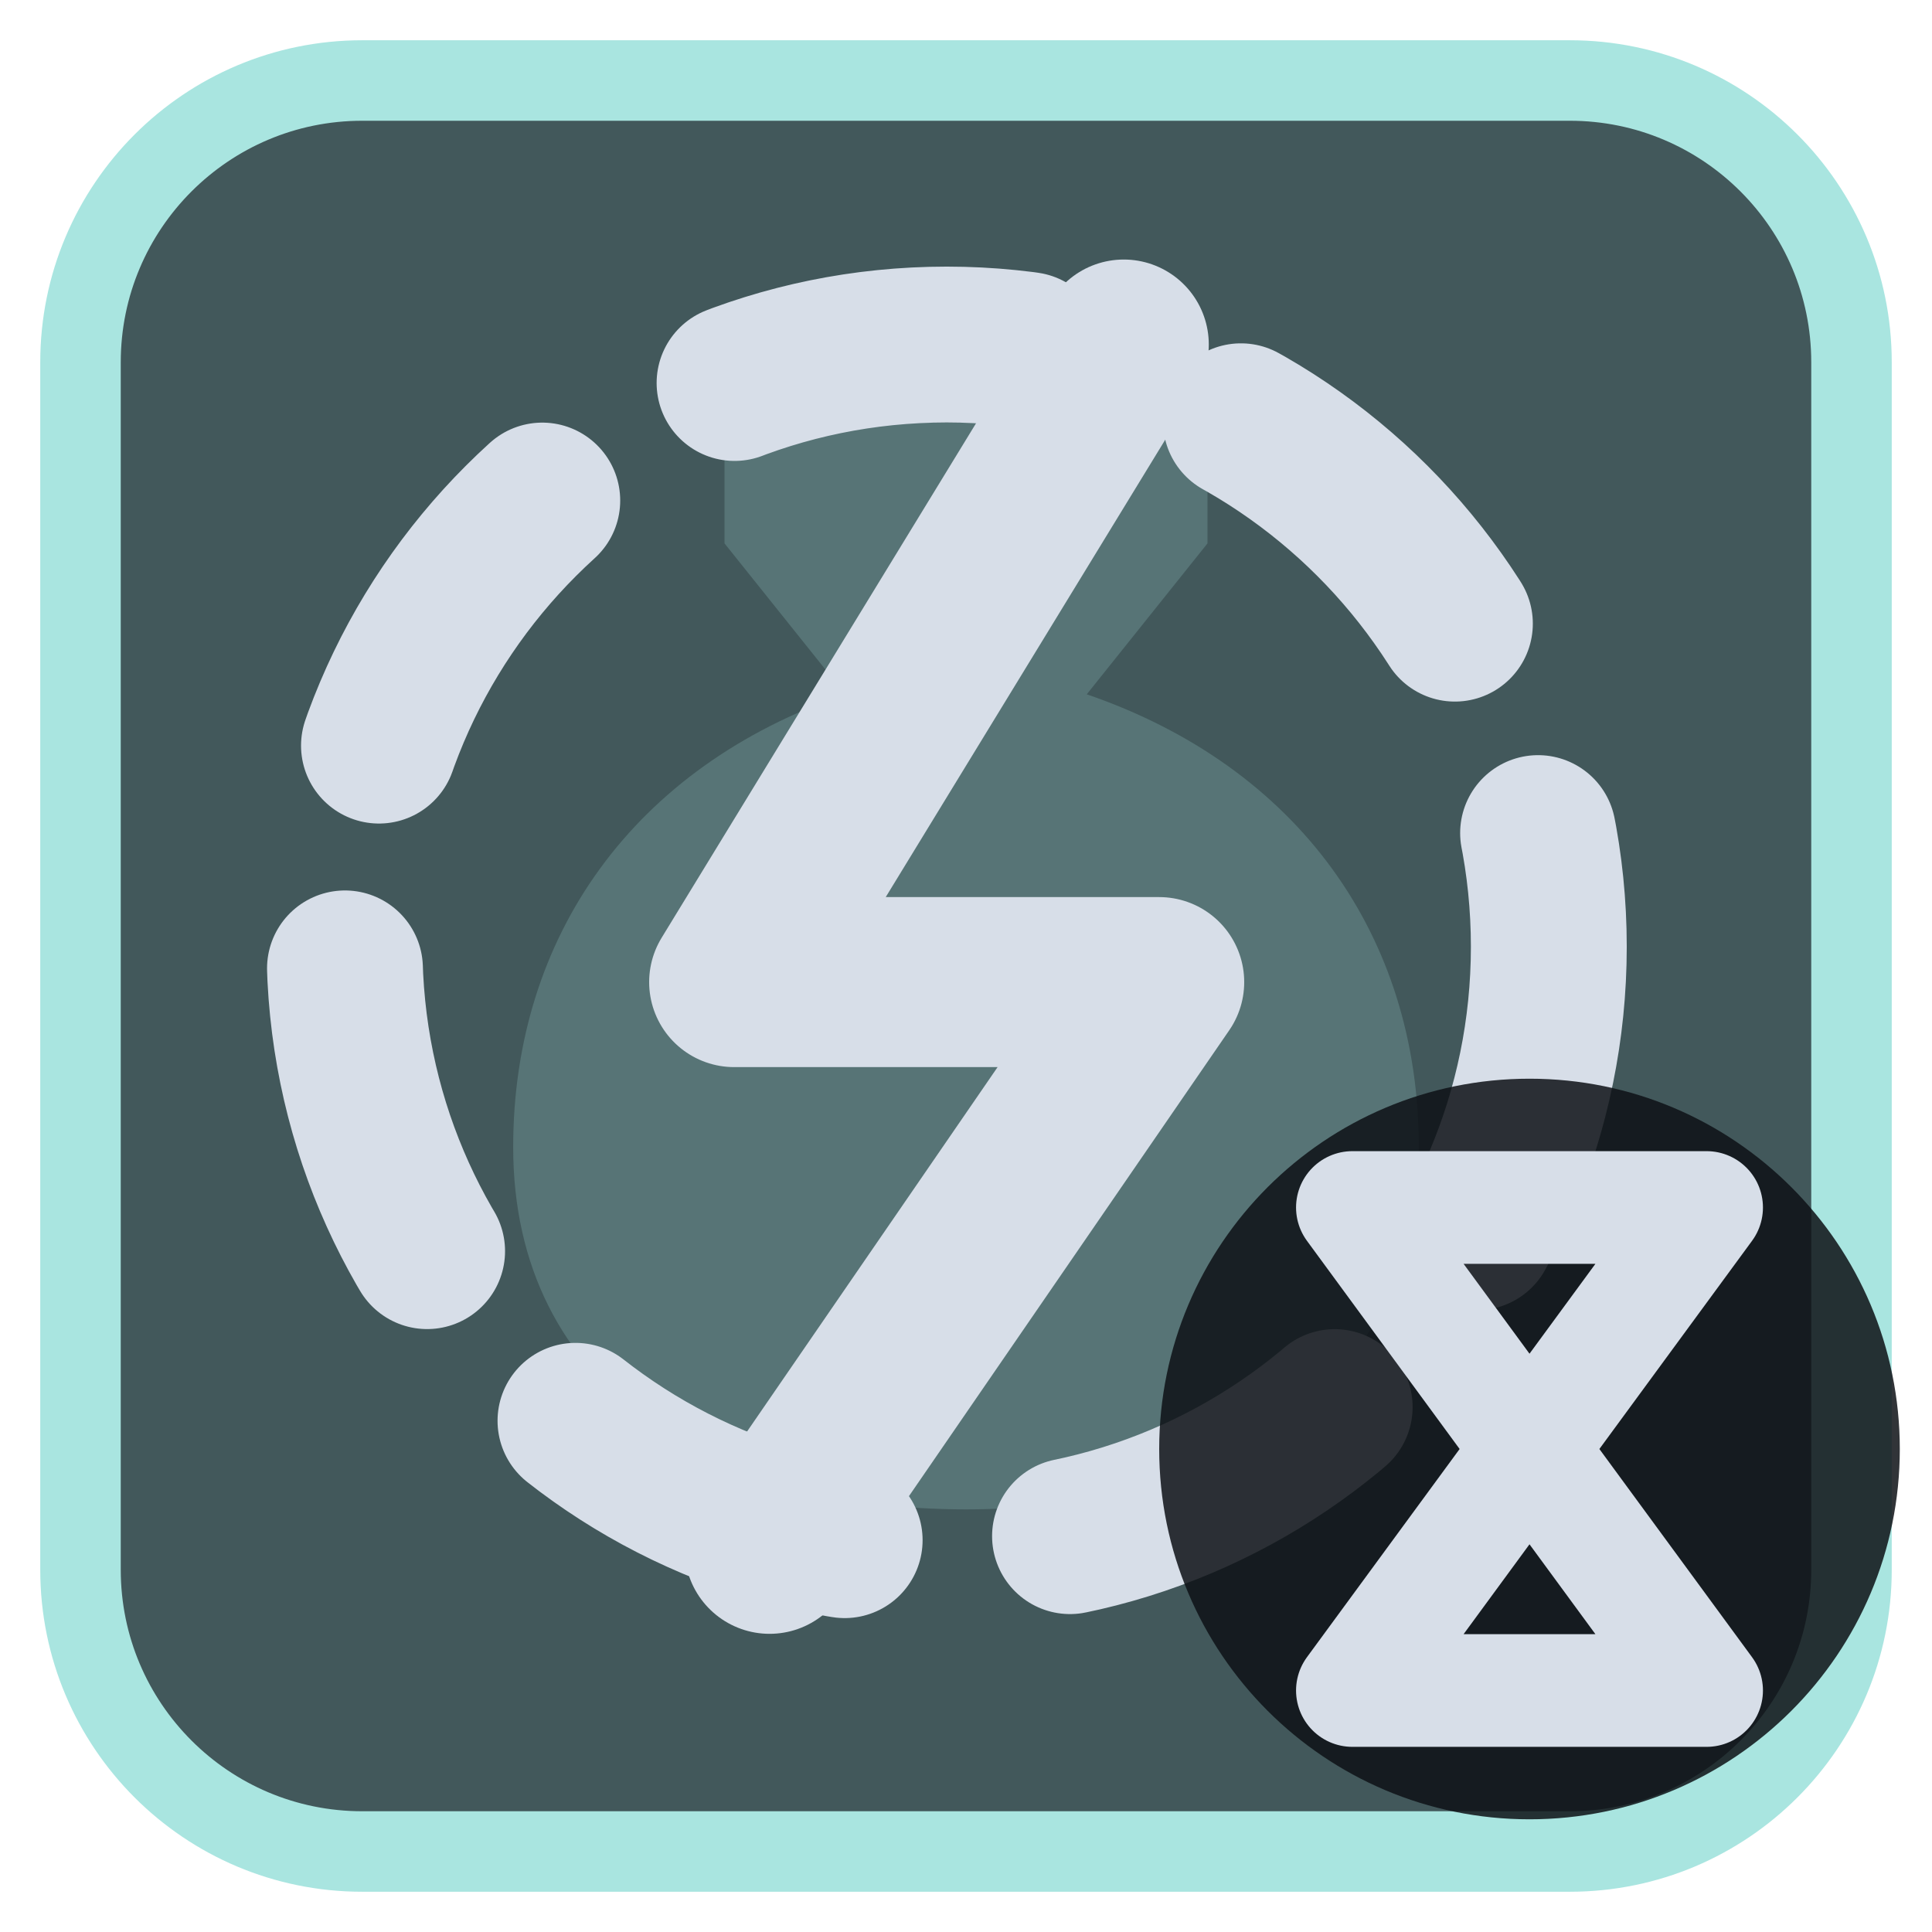
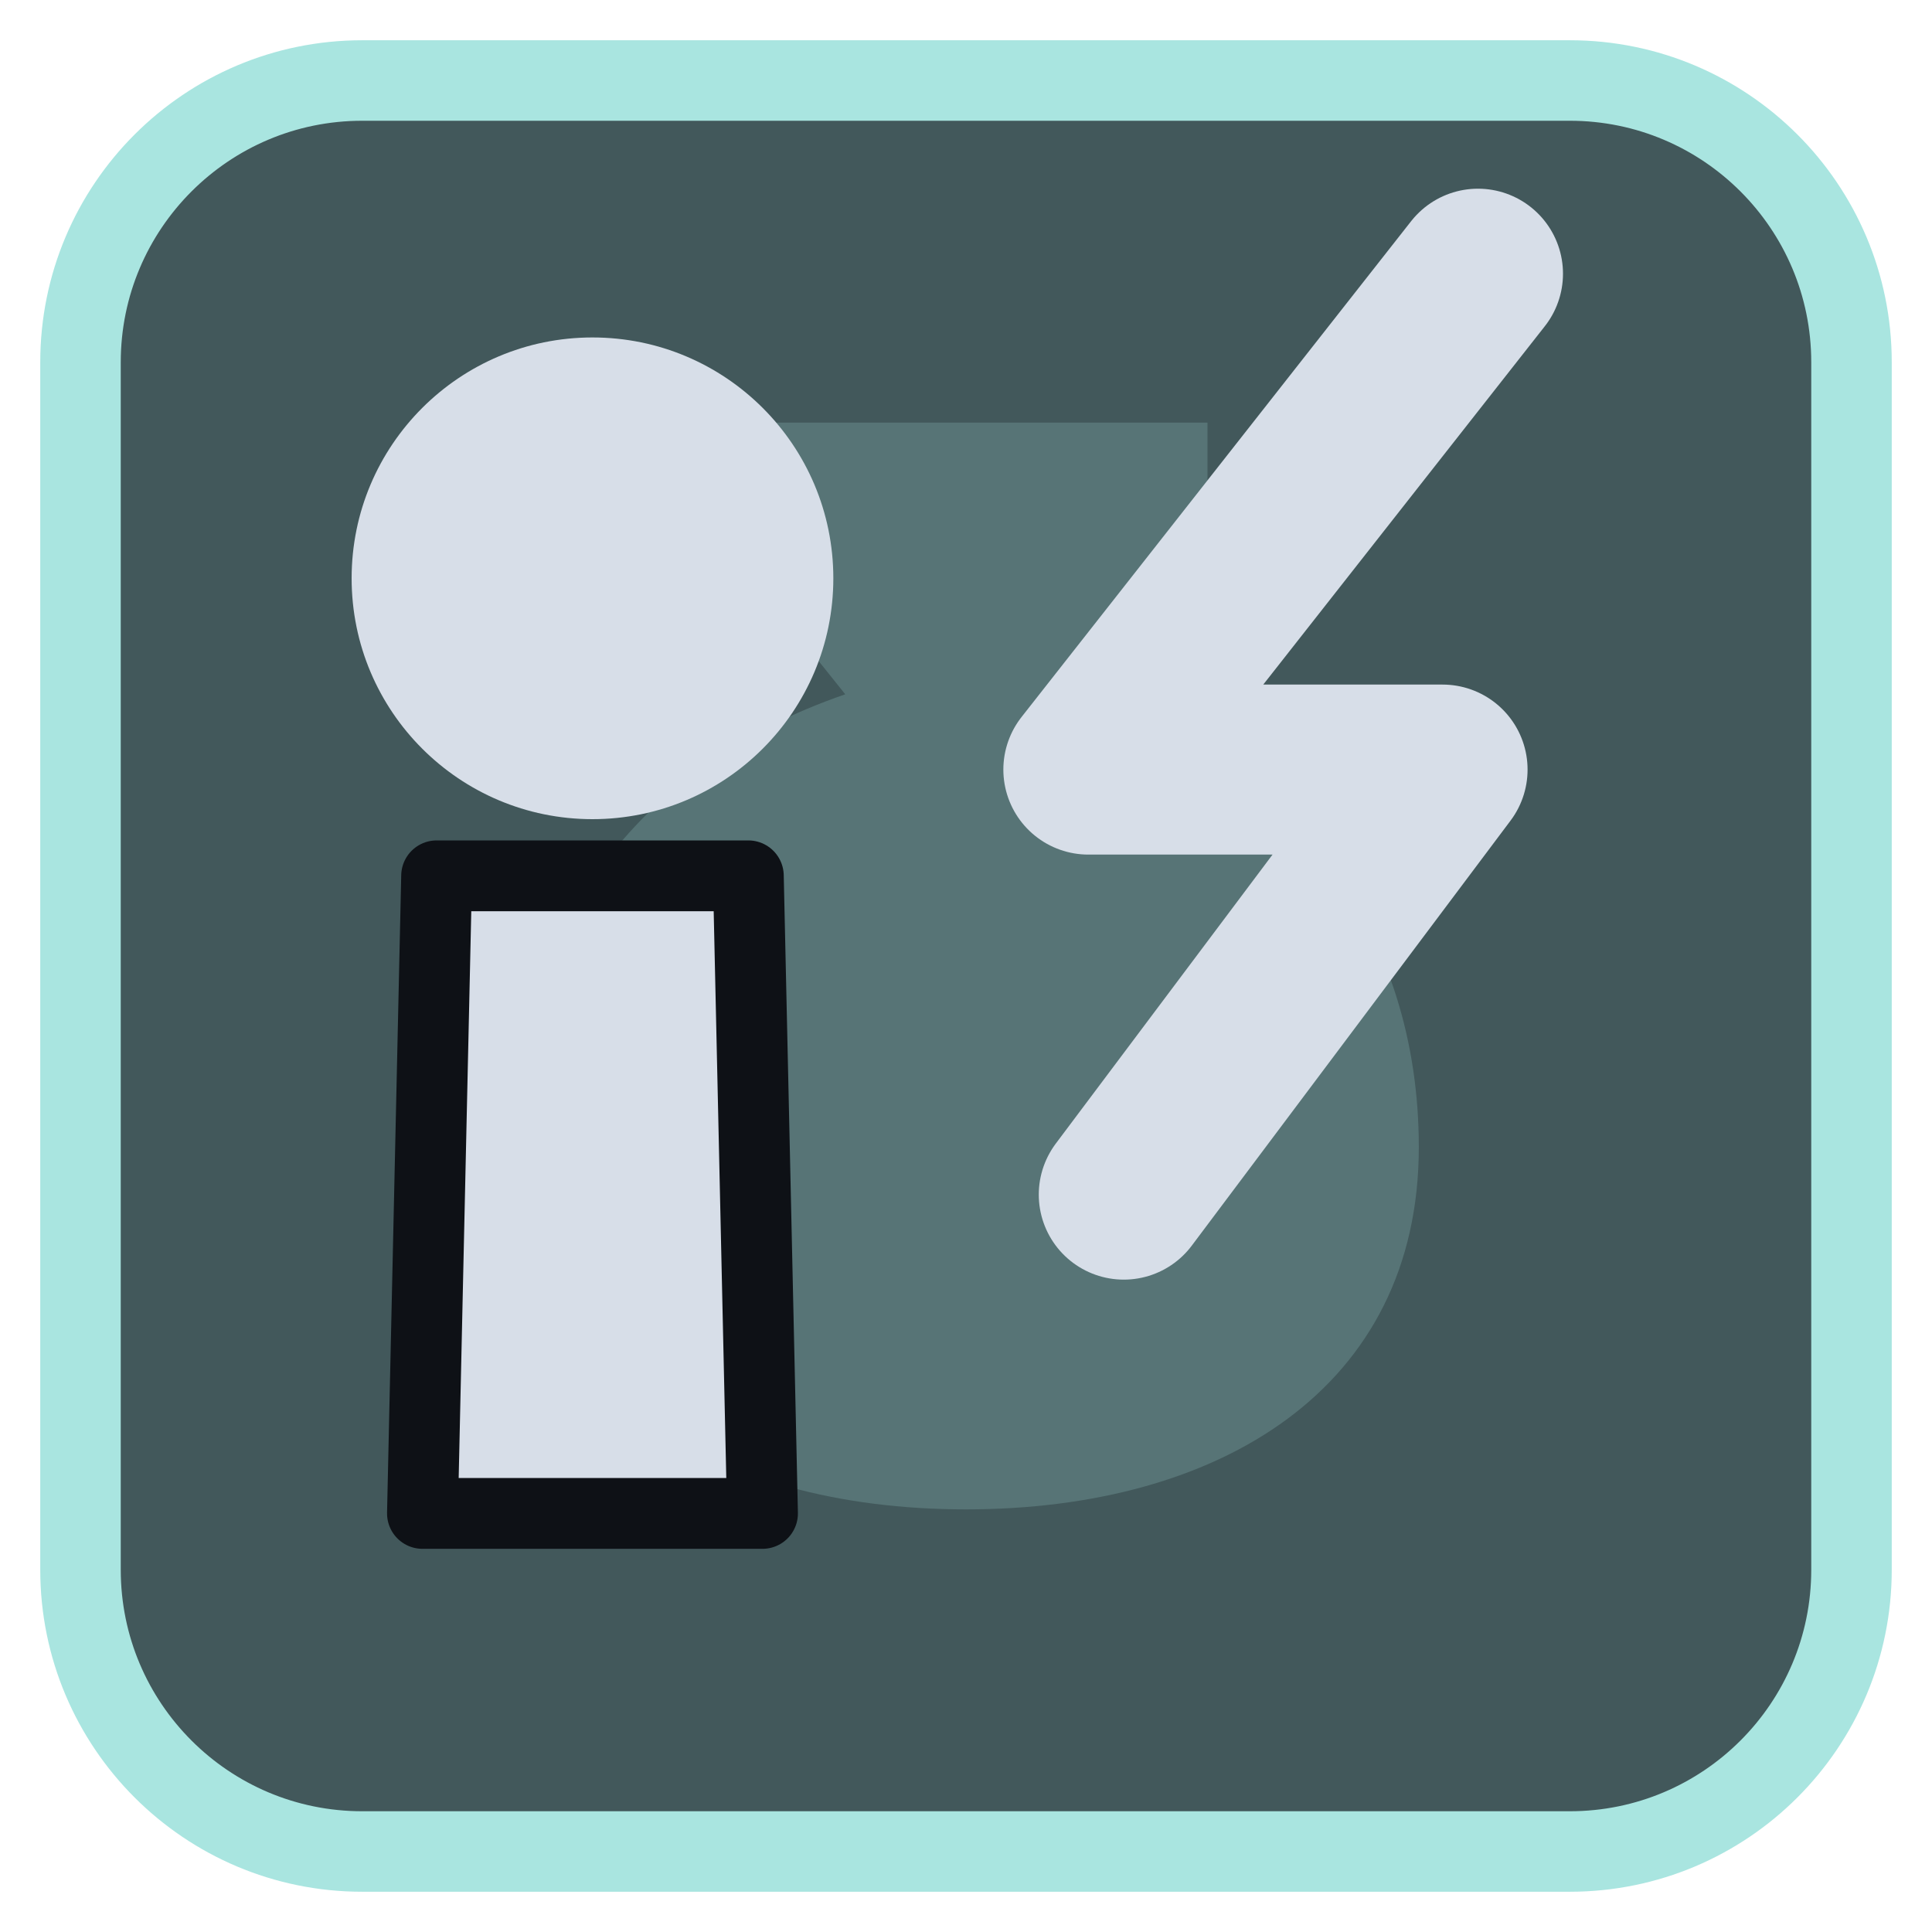
<svg xmlns="http://www.w3.org/2000/svg" viewBox="0 0 24 24" width="24" height="24">
  <rect x="1" y="1" width="22" height="22" rx="3.5" fill="#42585b" stroke="#a9e5e0" stroke-width="1" />
  <g opacity="0.2" transform="translate(3,3) scale(0.75)">
    <path d="M8 3h8v2l-2 2.5c3.5 1.2 5.5 4 5.5 7.5 0 4-3.3 6-7.5 6s-7.5-2-7.5-6c0-3.5 2-6.3 5.5-7.5L8 5z" fill="#a9e5e0" />
  </g>
  <g transform="translate(1.2,1.2) scale(0.88)">
-     <circle cx="12" cy="12" r="8.5" fill="none" stroke="#d7dee8" stroke-width="2.2" stroke-linecap="round" stroke-linejoin="round" stroke-dasharray="4.2 3.2" />
-     <path d="M14.5 3.5L9 12.5H15L9.5 20.5" fill="none" stroke="#d7dee8" stroke-width="2.4" stroke-linecap="round" stroke-linejoin="round" />
+     <path d="M4.8 11H9.2L9.4 20H4.6Z" fill="#d7dee8" stroke="#0e1116" stroke-width="1" stroke-linejoin="round" />
+     <circle cx="7" cy="6.8" r="3.4" fill="#d7dee8" />
+     <path d="M19.5 2.5L14 9.5H19L14.5 15.5" fill="none" stroke="#d7dee8" stroke-width="2.4" stroke-linecap="round" stroke-linejoin="round" />
  </g>
-   <circle cx="19" cy="18" r="4.6" fill="#0e1116" fill-opacity="0.85" />
-   <path d="M16.8 15H21.2L16.8 21H21.2Z" fill="none" stroke="#d7dee8" stroke-width="1.4" stroke-linecap="round" stroke-linejoin="round" />
</svg>
